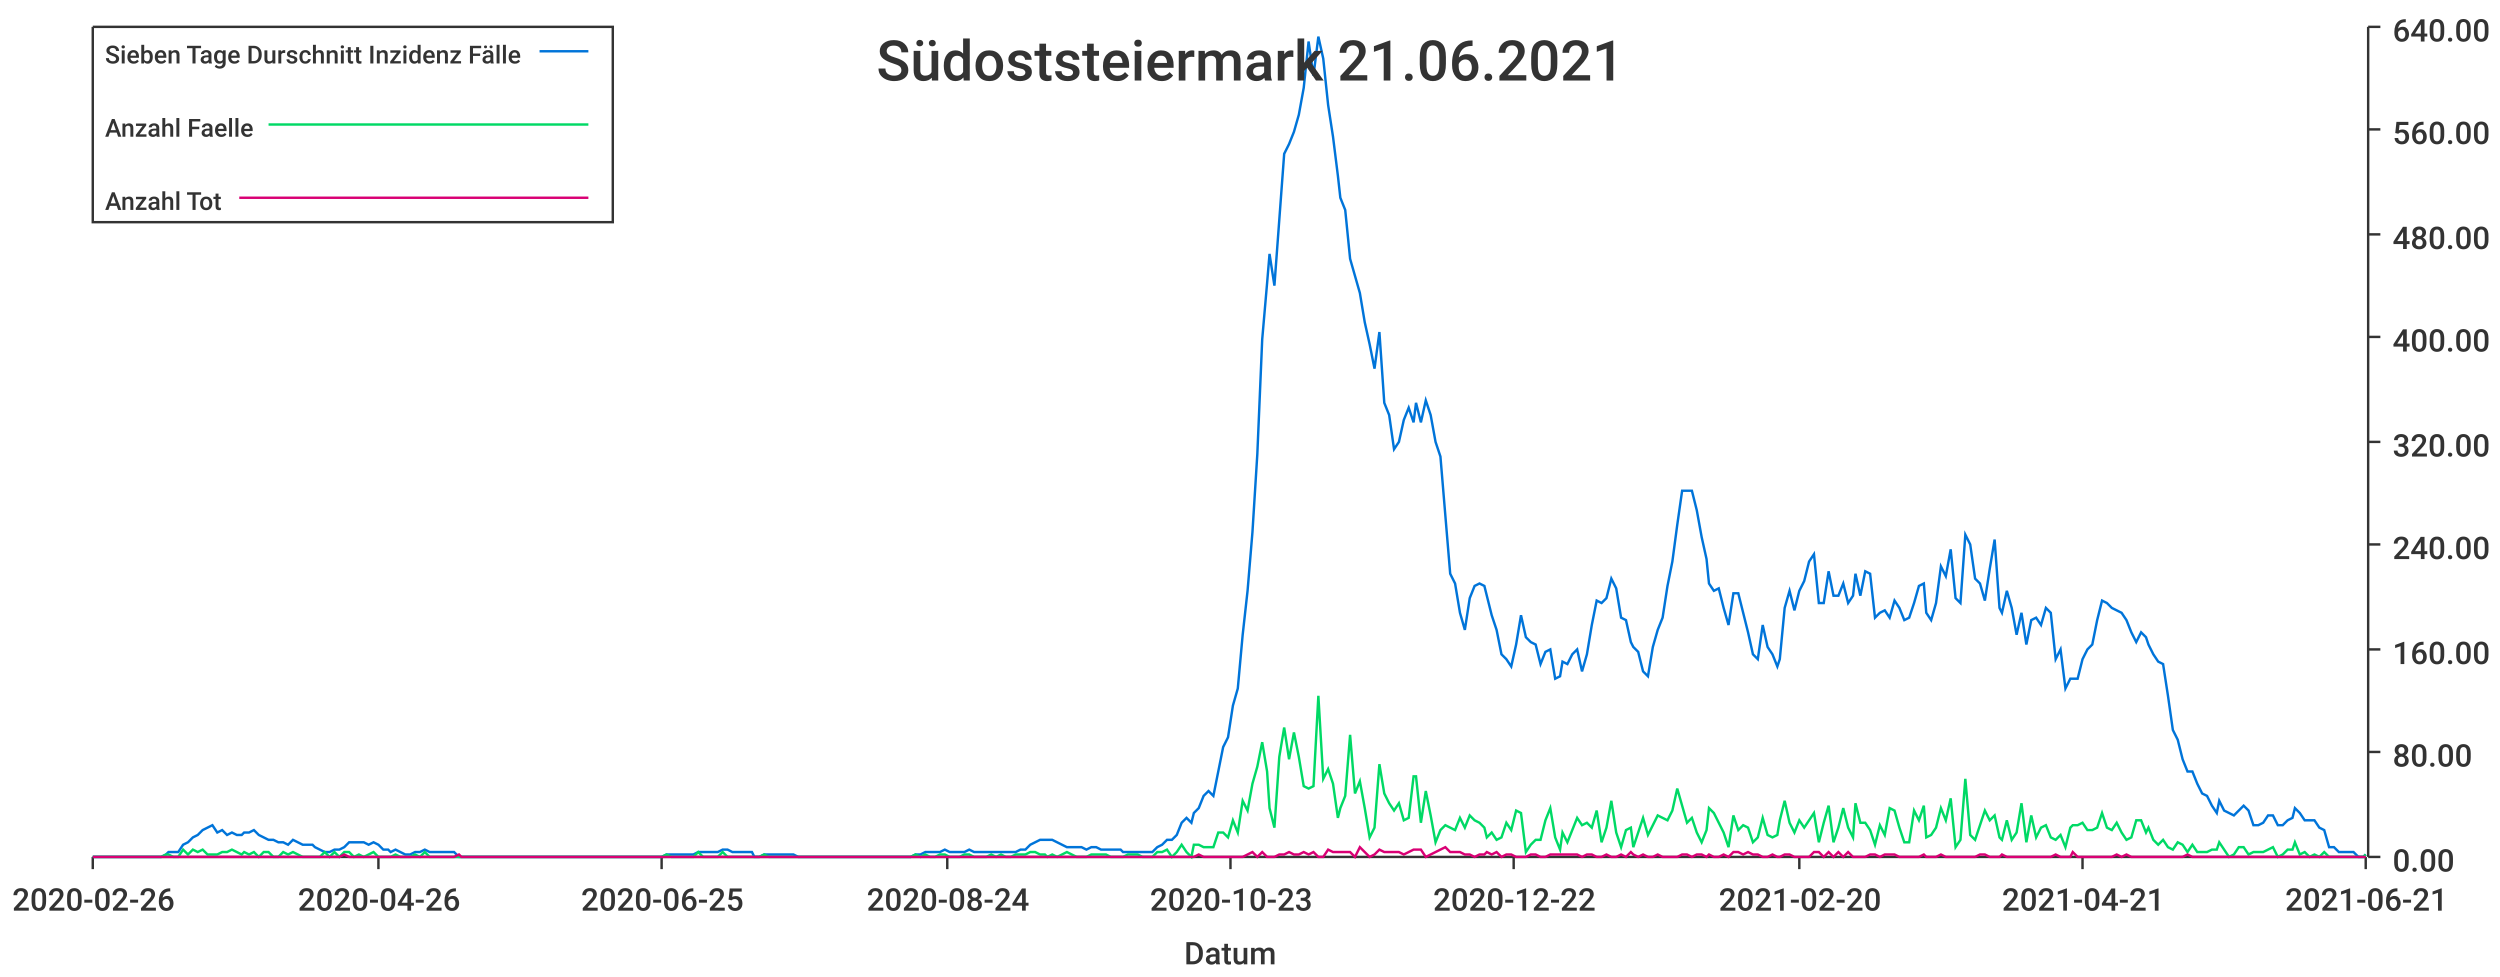
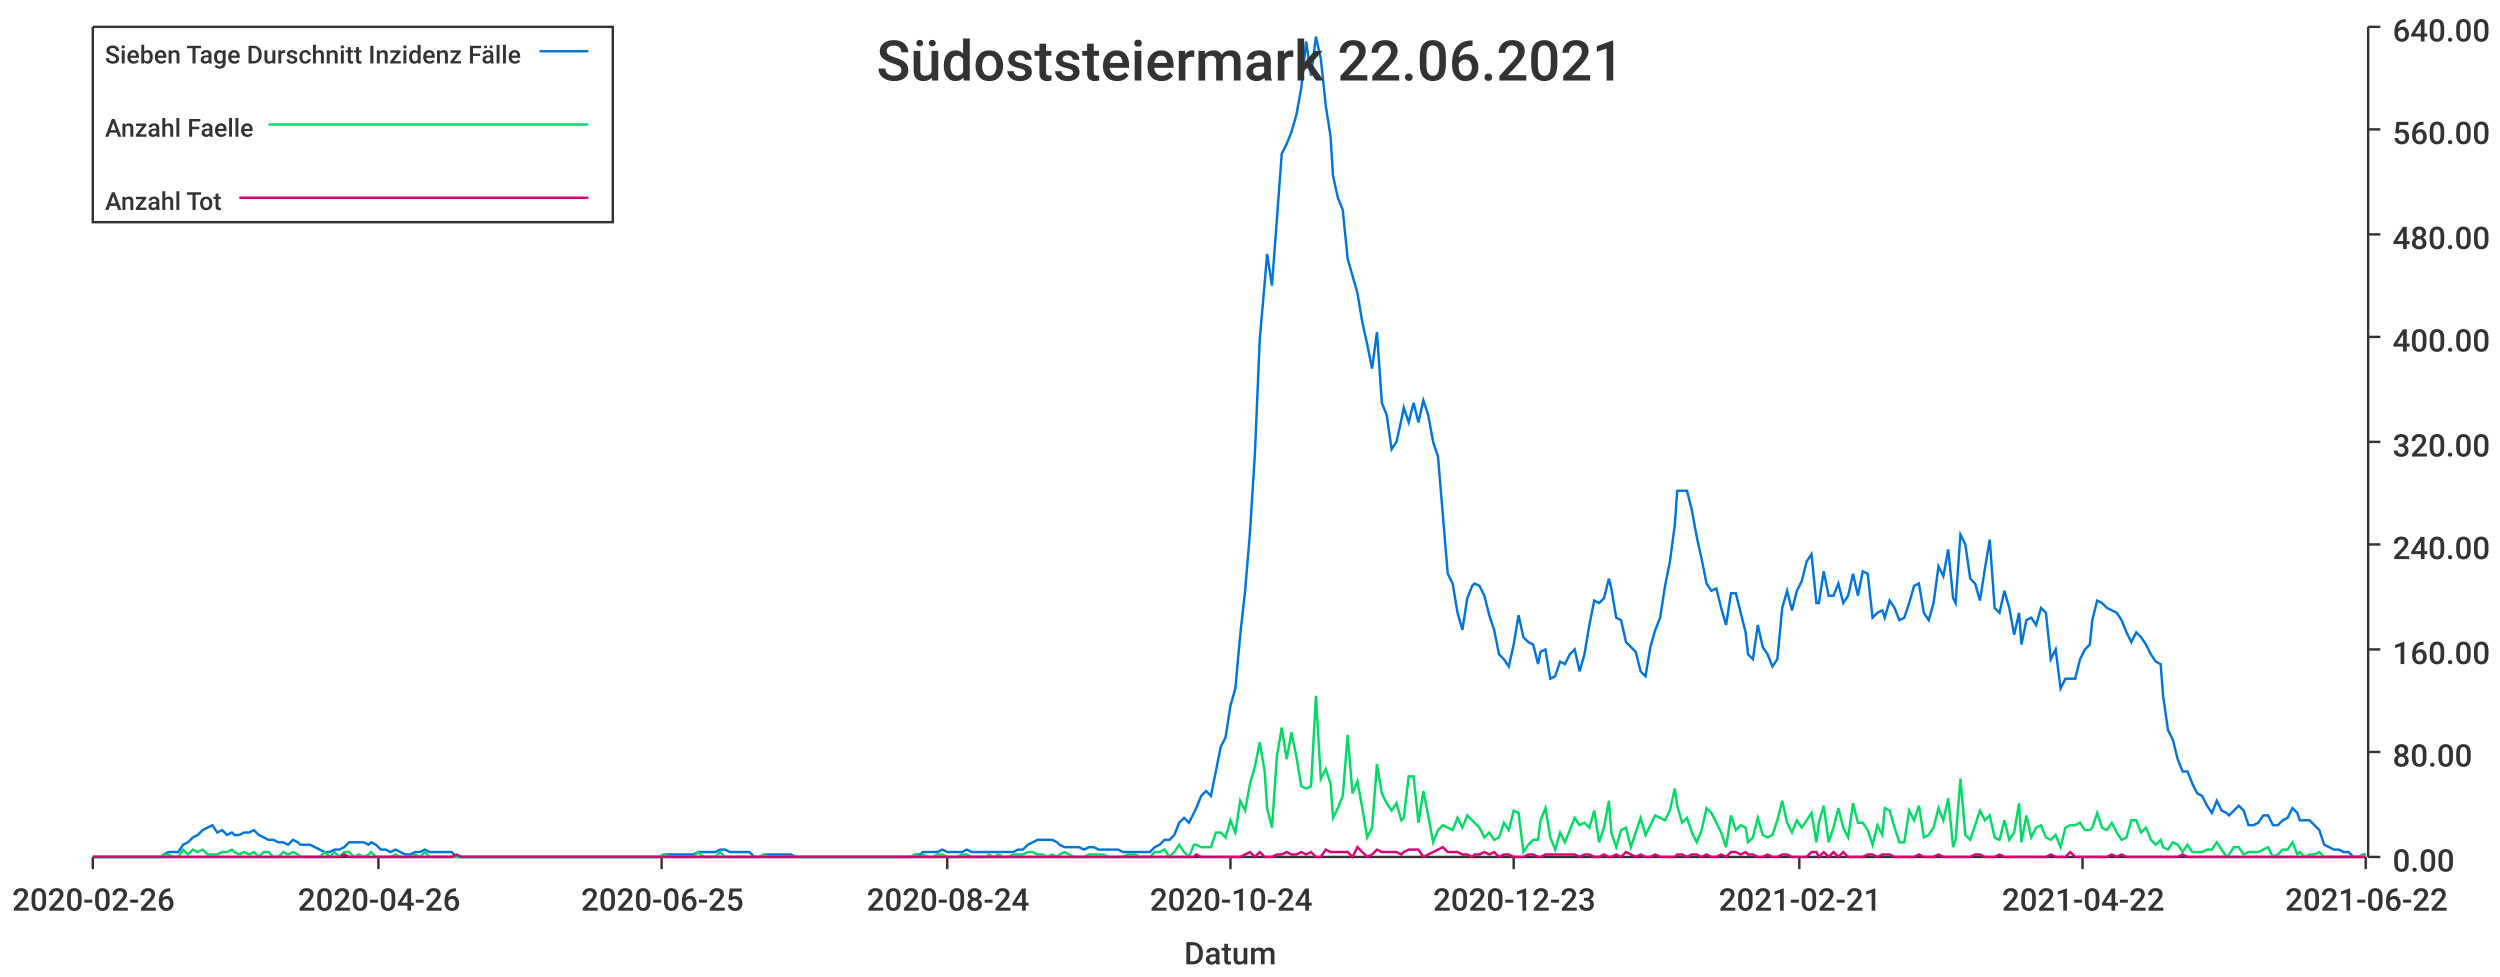
<svg xmlns="http://www.w3.org/2000/svg" width="1024" height="400">\n<path d="M 0 0 L 1024 0 L 1024 400 L 0 400 L 0 0" style="stroke-width:0;stroke:rgba(255,255,255,1.0);fill:rgba(255,255,255,1.0)" />
  <path d="M 38 11 L 969 11 L 969 351 L 38 351 L 38 11" style="stroke-width:0;stroke:rgba(255,255,255,1.0);fill:rgba(255,255,255,1.0)" />
  <path d="M 38 351 L 969 351" style="stroke-width:1;stroke:rgba(51,51,51,1.0);fill:none" />
  <path d="M 38 351 L 38 356" style="stroke-width:1;stroke:rgba(51,51,51,1.0);fill:none" />
  <text x="5" y="373" style="stroke-width:0;stroke:none;fill:rgba(51,51,51,1.0);font-size:12.8px;font-family:'Roboto Medium',sans-serif">2020-02-26</text>
  <path d="M 155 351 L 155 356" style="stroke-width:1;stroke:rgba(51,51,51,1.0);fill:none" />
  <text x="122" y="373" style="stroke-width:0;stroke:none;fill:rgba(51,51,51,1.0);font-size:12.8px;font-family:'Roboto Medium',sans-serif">2020-04-26</text>
  <path d="M 271 351 L 271 356" style="stroke-width:1;stroke:rgba(51,51,51,1.0);fill:none" />
  <text x="238" y="373" style="stroke-width:0;stroke:none;fill:rgba(51,51,51,1.0);font-size:12.8px;font-family:'Roboto Medium',sans-serif">2020-06-25</text>
  <path d="M 388 351 L 388 356" style="stroke-width:1;stroke:rgba(51,51,51,1.0);fill:none" />
  <text x="355" y="373" style="stroke-width:0;stroke:none;fill:rgba(51,51,51,1.0);font-size:12.8px;font-family:'Roboto Medium',sans-serif">2020-08-24</text>
  <path d="M 504 351 L 504 356" style="stroke-width:1;stroke:rgba(51,51,51,1.0);fill:none" />
-   <text x="471" y="373" style="stroke-width:0;stroke:none;fill:rgba(51,51,51,1.0);font-size:12.8px;font-family:'Roboto Medium',sans-serif">2020-10-23</text>
+   <text x="471" y="373" style="stroke-width:0;stroke:none;fill:rgba(51,51,51,1.0);font-size:12.8px;font-family:'Roboto Medium',sans-serif">2020-10-24</text>
  <path d="M 620 351 L 620 356" style="stroke-width:1;stroke:rgba(51,51,51,1.0);fill:none" />
-   <text x="587" y="373" style="stroke-width:0;stroke:none;fill:rgba(51,51,51,1.0);font-size:12.8px;font-family:'Roboto Medium',sans-serif">2020-12-22</text>
+   <text x="587" y="373" style="stroke-width:0;stroke:none;fill:rgba(51,51,51,1.0);font-size:12.8px;font-family:'Roboto Medium',sans-serif">2020-12-23</text>
  <path d="M 737 351 L 737 356" style="stroke-width:1;stroke:rgba(51,51,51,1.0);fill:none" />
-   <text x="704" y="373" style="stroke-width:0;stroke:none;fill:rgba(51,51,51,1.0);font-size:12.8px;font-family:'Roboto Medium',sans-serif">2021-02-20</text>
+   <text x="704" y="373" style="stroke-width:0;stroke:none;fill:rgba(51,51,51,1.0);font-size:12.8px;font-family:'Roboto Medium',sans-serif">2021-02-21</text>
  <path d="M 853 351 L 853 356" style="stroke-width:1;stroke:rgba(51,51,51,1.0);fill:none" />
-   <text x="820" y="373" style="stroke-width:0;stroke:none;fill:rgba(51,51,51,1.0);font-size:12.8px;font-family:'Roboto Medium',sans-serif">2021-04-21</text>
+   <text x="820" y="373" style="stroke-width:0;stroke:none;fill:rgba(51,51,51,1.0);font-size:12.8px;font-family:'Roboto Medium',sans-serif">2021-04-22</text>
  <path d="M 969 351 L 969 356" style="stroke-width:1;stroke:rgba(51,51,51,1.0);fill:none" />
-   <text x="936" y="373" style="stroke-width:0;stroke:none;fill:rgba(51,51,51,1.0);font-size:12.8px;font-family:'Roboto Medium',sans-serif">2021-06-21</text>
+   <text x="936" y="373" style="stroke-width:0;stroke:none;fill:rgba(51,51,51,1.0);font-size:12.8px;font-family:'Roboto Medium',sans-serif">2021-06-22</text>
  <text x="485" y="395" style="stroke-width:0;stroke:none;fill:rgba(51,51,51,1.0);font-size:12.8px;font-family:'Roboto Medium',sans-serif">Datum</text>
  <path d="M 970 351 L 970 11" style="stroke-width:1;stroke:rgba(51,51,51,1.0);fill:none" />
  <path d="M 970 351 L 975 351" style="stroke-width:1;stroke:rgba(51,51,51,1.0);fill:none" />
  <text x="980" y="357" style="stroke-width:0;stroke:none;fill:rgba(51,51,51,1.0);font-size:12.8px;font-family:'Roboto Medium',sans-serif">0.00</text>
  <path d="M 970 308 L 975 308" style="stroke-width:1;stroke:rgba(51,51,51,1.0);fill:none" />
  <text x="980" y="314" style="stroke-width:0;stroke:none;fill:rgba(51,51,51,1.0);font-size:12.8px;font-family:'Roboto Medium',sans-serif">80.00</text>
  <path d="M 970 266 L 975 266" style="stroke-width:1;stroke:rgba(51,51,51,1.0);fill:none" />
  <text x="980" y="272" style="stroke-width:0;stroke:none;fill:rgba(51,51,51,1.0);font-size:12.8px;font-family:'Roboto Medium',sans-serif">160.00</text>
  <path d="M 970 223 L 975 223" style="stroke-width:1;stroke:rgba(51,51,51,1.0);fill:none" />
  <text x="980" y="229" style="stroke-width:0;stroke:none;fill:rgba(51,51,51,1.0);font-size:12.8px;font-family:'Roboto Medium',sans-serif">240.00</text>
  <path d="M 970 181 L 975 181" style="stroke-width:1;stroke:rgba(51,51,51,1.0);fill:none" />
  <text x="980" y="187" style="stroke-width:0;stroke:none;fill:rgba(51,51,51,1.0);font-size:12.8px;font-family:'Roboto Medium',sans-serif">320.00</text>
  <path d="M 970 138 L 975 138" style="stroke-width:1;stroke:rgba(51,51,51,1.0);fill:none" />
  <text x="980" y="144" style="stroke-width:0;stroke:none;fill:rgba(51,51,51,1.0);font-size:12.8px;font-family:'Roboto Medium',sans-serif">400.00</text>
  <path d="M 970 96 L 975 96" style="stroke-width:1;stroke:rgba(51,51,51,1.0);fill:none" />
  <text x="980" y="102" style="stroke-width:0;stroke:none;fill:rgba(51,51,51,1.0);font-size:12.8px;font-family:'Roboto Medium',sans-serif">480.00</text>
  <path d="M 970 53 L 975 53" style="stroke-width:1;stroke:rgba(51,51,51,1.0);fill:none" />
  <text x="980" y="59" style="stroke-width:0;stroke:none;fill:rgba(51,51,51,1.0);font-size:12.8px;font-family:'Roboto Medium',sans-serif">560.00</text>
  <path d="M 970 11 L 975 11" style="stroke-width:1;stroke:rgba(51,51,51,1.0);fill:none" />
  <text x="980" y="17" style="stroke-width:0;stroke:none;fill:rgba(51,51,51,1.0);font-size:12.8px;font-family:'Roboto Medium',sans-serif">640.00</text>
-   <path d="M 38 351 L 40 351 L 42 351 L 44 351 L 46 351 L 48 351 L 50 351 L 52 351 L 54 351 L 56 351 L 58 351 L 60 351 L 62 351 L 64 351 L 66 351 L 68 350 L 69 349 L 71 349 L 73 349 L 75 346 L 77 345 L 79 343 L 81 342 L 83 340 L 85 339 L 87 338 L 89 341 L 91 340 L 93 342 L 95 341 L 97 342 L 99 342 L 100 341 L 102 341 L 104 340 L 106 342 L 108 343 L 110 344 L 112 344 L 114 345 L 116 345 L 118 346 L 120 344 L 122 345 L 124 346 L 126 346 L 128 346 L 129 347 L 131 348 L 133 349 L 135 349 L 137 348 L 139 348 L 141 347 L 143 345 L 145 345 L 147 345 L 149 345 L 151 346 L 153 345 L 155 346 L 157 348 L 159 348 L 160 349 L 162 348 L 164 349 L 166 350 L 168 350 L 170 349 L 172 349 L 174 348 L 176 349 L 178 349 L 180 349 L 182 349 L 184 349 L 186 349 L 188 351 L 189 351 L 191 351 L 193 351 L 195 351 L 197 351 L 199 351 L 201 351 L 203 351 L 205 351 L 207 351 L 209 351 L 211 351 L 213 351 L 215 351 L 217 351 L 219 351 L 220 351 L 222 351 L 224 351 L 226 351 L 228 351 L 230 351 L 232 351 L 234 351 L 236 351 L 238 351 L 240 351 L 242 351 L 244 351 L 246 351 L 248 351 L 249 351 L 251 351 L 253 351 L 255 351 L 257 351 L 259 351 L 261 351 L 263 351 L 265 351 L 267 351 L 269 351 L 271 351 L 273 350 L 275 350 L 277 350 L 279 350 L 280 350 L 282 350 L 284 350 L 286 349 L 288 349 L 290 349 L 292 349 L 294 349 L 296 348 L 298 348 L 300 349 L 302 349 L 304 349 L 306 349 L 308 349 L 309 351 L 311 351 L 313 350 L 315 350 L 317 350 L 319 350 L 321 350 L 323 350 L 325 350 L 327 351 L 329 351 L 331 351 L 333 351 L 335 351 L 337 351 L 339 351 L 340 351 L 342 351 L 344 351 L 346 351 L 348 351 L 350 351 L 352 351 L 354 351 L 356 351 L 358 351 L 360 351 L 362 351 L 364 351 L 366 351 L 368 351 L 369 351 L 371 351 L 373 351 L 375 350 L 377 350 L 379 349 L 381 349 L 383 349 L 385 349 L 387 348 L 389 349 L 391 349 L 393 349 L 395 349 L 397 348 L 399 349 L 400 349 L 402 349 L 404 349 L 406 349 L 408 349 L 410 349 L 412 349 L 414 349 L 416 349 L 418 348 L 420 348 L 422 346 L 424 345 L 426 344 L 428 344 L 429 344 L 431 344 L 433 345 L 435 346 L 437 347 L 439 347 L 441 347 L 443 347 L 445 348 L 447 347 L 449 347 L 451 348 L 453 348 L 455 348 L 457 348 L 459 348 L 460 349 L 462 349 L 464 349 L 466 349 L 468 349 L 470 349 L 472 349 L 474 347 L 476 346 L 478 344 L 480 344 L 482 342 L 484 337 L 486 335 L 488 337 L 489 333 L 491 331 L 493 326 L 495 324 L 497 326 L 499 316 L 501 306 L 503 302 L 505 289 L 507 282 L 509 260 L 511 242 L 513 218 L 515 186 L 517 139 L 519 116 L 520 104 L 522 117 L 524 90 L 526 63 L 528 59 L 530 54 L 532 47 L 534 36 L 536 17 L 538 31 L 540 15 L 542 24 L 544 43 L 546 56 L 548 72 L 549 81 L 551 86 L 553 106 L 555 113 L 557 120 L 559 132 L 561 141 L 563 151 L 565 136 L 567 165 L 569 170 L 571 184 L 573 181 L 575 172 L 577 167 L 579 173 L 580 165 L 582 173 L 584 164 L 586 170 L 588 181 L 590 187 L 592 211 L 594 235 L 596 239 L 598 251 L 600 258 L 602 245 L 604 240 L 606 239 L 608 240 L 609 244 L 611 252 L 613 258 L 615 268 L 617 270 L 619 273 L 621 264 L 623 252 L 625 261 L 627 263 L 629 264 L 631 272 L 633 267 L 635 266 L 637 278 L 639 277 L 640 271 L 642 272 L 644 268 L 646 266 L 648 275 L 650 268 L 652 256 L 654 246 L 656 247 L 658 245 L 660 237 L 662 241 L 664 253 L 666 254 L 668 263 L 669 265 L 671 267 L 673 275 L 675 277 L 677 265 L 679 258 L 681 253 L 683 240 L 685 230 L 687 215 L 689 201 L 691 201 L 693 201 L 695 209 L 697 220 L 699 229 L 700 239 L 702 242 L 704 241 L 706 249 L 708 256 L 710 243 L 712 243 L 714 251 L 716 259 L 718 268 L 720 270 L 722 256 L 724 265 L 726 268 L 728 273 L 729 270 L 731 249 L 733 242 L 735 250 L 737 242 L 739 238 L 741 230 L 743 227 L 745 247 L 747 247 L 749 234 L 751 244 L 753 244 L 755 239 L 757 247 L 759 244 L 760 235 L 762 244 L 764 234 L 766 235 L 768 253 L 770 251 L 772 250 L 774 253 L 776 246 L 778 249 L 780 254 L 782 253 L 784 247 L 786 240 L 788 239 L 789 251 L 791 254 L 793 247 L 795 232 L 797 236 L 799 225 L 801 245 L 803 247 L 805 219 L 807 223 L 809 237 L 811 239 L 813 246 L 815 233 L 817 221 L 819 249 L 820 251 L 822 242 L 824 249 L 826 260 L 828 251 L 830 264 L 832 254 L 834 253 L 836 256 L 838 249 L 840 251 L 842 270 L 844 266 L 846 282 L 848 278 L 849 278 L 851 278 L 853 270 L 855 266 L 857 264 L 859 254 L 861 246 L 863 247 L 865 249 L 867 250 L 869 251 L 871 254 L 873 259 L 875 263 L 877 259 L 879 261 L 880 264 L 882 268 L 884 271 L 886 272 L 888 285 L 890 299 L 892 303 L 894 311 L 896 316 L 898 316 L 900 321 L 902 325 L 904 326 L 906 330 L 908 333 L 909 328 L 911 332 L 913 333 L 915 334 L 917 332 L 919 330 L 921 332 L 923 338 L 925 338 L 927 337 L 929 334 L 931 334 L 933 338 L 935 338 L 937 336 L 939 335 L 940 331 L 942 333 L 944 336 L 946 336 L 948 336 L 950 339 L 952 340 L 954 347 L 956 347 L 958 349 L 960 349 L 962 349 L 964 349 L 966 351 L 968 351 L 969 350" style="stroke-width:1;stroke:rgba(0,116,217,1.0);fill:none" />
-   <path d="M 38 351 L 40 351 L 42 351 L 44 351 L 46 351 L 48 351 L 50 351 L 52 351 L 54 351 L 56 351 L 58 351 L 60 351 L 62 351 L 64 351 L 66 351 L 68 350 L 69 350 L 71 351 L 73 351 L 75 348 L 77 350 L 79 348 L 81 349 L 83 348 L 85 350 L 87 350 L 89 350 L 91 349 L 93 349 L 95 348 L 97 349 L 99 350 L 100 349 L 102 350 L 104 349 L 106 351 L 108 349 L 110 349 L 112 351 L 114 351 L 116 349 L 118 350 L 120 349 L 122 350 L 124 351 L 126 351 L 128 351 L 129 351 L 131 351 L 133 349 L 135 351 L 137 349 L 139 351 L 141 349 L 143 349 L 145 351 L 147 350 L 149 351 L 151 350 L 153 349 L 155 351 L 157 351 L 159 351 L 160 351 L 162 350 L 164 351 L 166 351 L 168 351 L 170 350 L 172 351 L 174 349 L 176 351 L 178 351 L 180 351 L 182 351 L 184 351 L 186 351 L 188 351 L 189 351 L 191 351 L 193 351 L 195 351 L 197 351 L 199 351 L 201 351 L 203 351 L 205 351 L 207 351 L 209 351 L 211 351 L 213 351 L 215 351 L 217 351 L 219 351 L 220 351 L 222 351 L 224 351 L 226 351 L 228 351 L 230 351 L 232 351 L 234 351 L 236 351 L 238 351 L 240 351 L 242 351 L 244 351 L 246 351 L 248 351 L 249 351 L 251 351 L 253 351 L 255 351 L 257 351 L 259 351 L 261 351 L 263 351 L 265 351 L 267 351 L 269 351 L 271 351 L 273 350 L 275 351 L 277 351 L 279 351 L 280 351 L 282 351 L 284 351 L 286 349 L 288 351 L 290 351 L 292 351 L 294 351 L 296 349 L 298 351 L 300 351 L 302 351 L 304 351 L 306 351 L 308 351 L 309 351 L 311 351 L 313 350 L 315 351 L 317 351 L 319 351 L 321 351 L 323 351 L 325 351 L 327 351 L 329 351 L 331 351 L 333 351 L 335 351 L 337 351 L 339 351 L 340 351 L 342 351 L 344 351 L 346 351 L 348 351 L 350 351 L 352 351 L 354 351 L 356 351 L 358 351 L 360 351 L 362 351 L 364 351 L 366 351 L 368 351 L 369 351 L 371 351 L 373 351 L 375 350 L 377 351 L 379 350 L 381 351 L 383 351 L 385 350 L 387 350 L 389 351 L 391 351 L 393 351 L 395 350 L 397 350 L 399 351 L 400 351 L 402 351 L 404 351 L 406 350 L 408 351 L 410 350 L 412 351 L 414 351 L 416 350 L 418 350 L 420 350 L 422 349 L 424 349 L 426 350 L 428 350 L 429 351 L 431 350 L 433 351 L 435 350 L 437 349 L 439 350 L 441 351 L 443 351 L 445 351 L 447 350 L 449 350 L 451 350 L 453 350 L 455 351 L 457 351 L 459 351 L 460 351 L 462 350 L 464 350 L 466 350 L 468 351 L 470 351 L 472 351 L 474 349 L 476 349 L 478 348 L 480 351 L 482 349 L 484 346 L 486 349 L 488 351 L 489 346 L 491 346 L 493 347 L 495 347 L 497 347 L 499 341 L 501 341 L 503 343 L 505 336 L 507 341 L 509 328 L 511 332 L 513 321 L 515 314 L 517 304 L 519 316 L 520 331 L 522 339 L 524 310 L 526 298 L 528 311 L 530 300 L 532 310 L 534 322 L 536 323 L 538 322 L 540 285 L 542 319 L 544 315 L 546 321 L 548 335 L 549 331 L 551 326 L 553 301 L 555 325 L 557 320 L 559 331 L 561 343 L 563 339 L 565 313 L 567 325 L 569 329 L 571 332 L 573 329 L 575 336 L 577 335 L 579 318 L 580 318 L 582 337 L 584 324 L 586 334 L 588 345 L 590 340 L 592 338 L 594 339 L 596 340 L 598 335 L 600 339 L 602 334 L 604 336 L 606 337 L 608 339 L 609 343 L 611 341 L 613 344 L 615 343 L 617 337 L 619 340 L 621 332 L 623 333 L 625 349 L 627 346 L 629 344 L 631 344 L 633 336 L 635 331 L 637 343 L 639 348 L 640 341 L 642 345 L 644 340 L 646 335 L 648 338 L 650 337 L 652 339 L 654 332 L 656 345 L 658 339 L 660 328 L 662 341 L 664 347 L 666 340 L 668 339 L 669 347 L 671 341 L 673 335 L 675 342 L 677 338 L 679 334 L 681 335 L 683 336 L 685 332 L 687 323 L 689 330 L 691 337 L 693 335 L 695 341 L 697 345 L 699 340 L 700 331 L 702 333 L 704 337 L 706 341 L 708 347 L 710 334 L 712 340 L 714 338 L 716 339 L 718 345 L 720 343 L 722 335 L 724 342 L 726 343 L 728 342 L 729 336 L 731 328 L 733 337 L 735 341 L 737 336 L 739 339 L 741 336 L 743 333 L 745 345 L 747 337 L 749 330 L 751 345 L 753 339 L 755 331 L 757 339 L 759 343 L 760 329 L 762 337 L 764 337 L 766 340 L 768 346 L 770 338 L 772 342 L 774 331 L 776 332 L 778 339 L 780 345 L 782 345 L 784 332 L 786 336 L 788 330 L 789 343 L 791 342 L 793 339 L 795 331 L 797 336 L 799 327 L 801 347 L 803 344 L 805 319 L 807 342 L 809 344 L 811 338 L 813 332 L 815 336 L 817 334 L 819 343 L 820 344 L 822 336 L 824 344 L 826 341 L 828 329 L 830 345 L 832 334 L 834 343 L 836 339 L 838 338 L 840 343 L 842 344 L 844 342 L 846 347 L 848 339 L 849 338 L 851 338 L 853 337 L 855 340 L 857 340 L 859 339 L 861 333 L 863 339 L 865 340 L 867 337 L 869 341 L 871 344 L 873 343 L 875 336 L 877 336 L 879 341 L 880 339 L 882 344 L 884 346 L 886 344 L 888 347 L 890 348 L 892 345 L 894 346 L 896 349 L 898 346 L 900 349 L 902 349 L 904 349 L 906 348 L 908 348 L 909 345 L 911 348 L 913 351 L 915 350 L 917 347 L 919 347 L 921 350 L 923 349 L 925 349 L 927 349 L 929 348 L 931 347 L 933 351 L 935 350 L 937 348 L 939 348 L 940 345 L 942 350 L 944 349 L 946 351 L 948 350 L 950 351 L 952 349 L 954 351 L 956 351 L 958 351 L 960 351 L 962 351 L 964 351 L 966 351 L 968 351 L 969 350" style="stroke-width:1;stroke:rgba(0,217,101,1.0);fill:none" />
-   <path d="M 38 351 L 40 351 L 42 351 L 44 351 L 46 351 L 48 351 L 50 351 L 52 351 L 54 351 L 56 351 L 58 351 L 60 351 L 62 351 L 64 351 L 66 351 L 68 351 L 69 351 L 71 351 L 73 351 L 75 351 L 77 351 L 79 351 L 81 351 L 83 351 L 85 351 L 87 351 L 89 351 L 91 351 L 93 351 L 95 351 L 97 351 L 99 351 L 100 351 L 102 351 L 104 351 L 106 351 L 108 351 L 110 351 L 112 351 L 114 351 L 116 351 L 118 351 L 120 351 L 122 351 L 124 351 L 126 351 L 128 351 L 129 351 L 131 351 L 133 351 L 135 351 L 137 351 L 139 351 L 141 350 L 143 351 L 145 351 L 147 351 L 149 351 L 151 351 L 153 351 L 155 351 L 157 351 L 159 351 L 160 351 L 162 351 L 164 351 L 166 351 L 168 351 L 170 351 L 172 351 L 174 351 L 176 351 L 178 351 L 180 351 L 182 351 L 184 351 L 186 351 L 188 350 L 189 351 L 191 351 L 193 351 L 195 351 L 197 351 L 199 351 L 201 351 L 203 351 L 205 351 L 207 351 L 209 351 L 211 351 L 213 351 L 215 351 L 217 351 L 219 351 L 220 351 L 222 351 L 224 351 L 226 351 L 228 351 L 230 351 L 232 351 L 234 351 L 236 351 L 238 351 L 240 351 L 242 351 L 244 351 L 246 351 L 248 351 L 249 351 L 251 351 L 253 351 L 255 351 L 257 351 L 259 351 L 261 351 L 263 351 L 265 351 L 267 351 L 269 351 L 271 351 L 273 351 L 275 351 L 277 351 L 279 351 L 280 351 L 282 351 L 284 351 L 286 351 L 288 351 L 290 351 L 292 351 L 294 351 L 296 351 L 298 351 L 300 351 L 302 351 L 304 351 L 306 351 L 308 351 L 309 351 L 311 351 L 313 351 L 315 351 L 317 351 L 319 351 L 321 351 L 323 351 L 325 351 L 327 351 L 329 351 L 331 351 L 333 351 L 335 351 L 337 351 L 339 351 L 340 351 L 342 351 L 344 351 L 346 351 L 348 351 L 350 351 L 352 351 L 354 351 L 356 351 L 358 351 L 360 351 L 362 351 L 364 351 L 366 351 L 368 351 L 369 351 L 371 351 L 373 351 L 375 351 L 377 351 L 379 351 L 381 351 L 383 351 L 385 351 L 387 351 L 389 351 L 391 351 L 393 351 L 395 351 L 397 351 L 399 351 L 400 351 L 402 351 L 404 351 L 406 351 L 408 351 L 410 351 L 412 351 L 414 351 L 416 351 L 418 351 L 420 351 L 422 351 L 424 351 L 426 351 L 428 351 L 429 351 L 431 351 L 433 351 L 435 351 L 437 351 L 439 351 L 441 351 L 443 351 L 445 351 L 447 351 L 449 351 L 451 351 L 453 351 L 455 351 L 457 351 L 459 351 L 460 351 L 462 351 L 464 351 L 466 351 L 468 351 L 470 351 L 472 351 L 474 351 L 476 351 L 478 351 L 480 351 L 482 351 L 484 351 L 486 351 L 488 351 L 489 351 L 491 350 L 493 351 L 495 351 L 497 351 L 499 351 L 501 351 L 503 351 L 505 351 L 507 351 L 509 351 L 511 350 L 513 349 L 515 351 L 517 349 L 519 351 L 520 351 L 522 351 L 524 350 L 526 350 L 528 349 L 530 350 L 532 350 L 534 349 L 536 350 L 538 349 L 540 351 L 542 351 L 544 348 L 546 349 L 548 349 L 549 349 L 551 349 L 553 349 L 555 351 L 557 347 L 559 349 L 561 351 L 563 350 L 565 348 L 567 349 L 569 349 L 571 349 L 573 349 L 575 350 L 577 349 L 579 348 L 580 348 L 582 348 L 584 351 L 586 350 L 588 349 L 590 348 L 592 347 L 594 349 L 596 349 L 598 349 L 600 350 L 602 350 L 604 351 L 606 350 L 608 350 L 609 349 L 611 350 L 613 349 L 615 351 L 617 350 L 619 350 L 621 351 L 623 351 L 625 351 L 627 350 L 629 350 L 631 351 L 633 351 L 635 350 L 637 350 L 639 350 L 640 350 L 642 350 L 644 350 L 646 350 L 648 351 L 650 350 L 652 350 L 654 351 L 656 351 L 658 350 L 660 351 L 662 351 L 664 350 L 666 351 L 668 349 L 669 350 L 671 351 L 673 350 L 675 351 L 677 351 L 679 350 L 681 351 L 683 351 L 685 351 L 687 351 L 689 350 L 691 350 L 693 351 L 695 350 L 697 350 L 699 351 L 700 350 L 702 351 L 704 351 L 706 350 L 708 351 L 710 349 L 712 349 L 714 350 L 716 349 L 718 350 L 720 350 L 722 351 L 724 351 L 726 350 L 728 351 L 729 351 L 731 350 L 733 350 L 735 351 L 737 351 L 739 351 L 741 351 L 743 349 L 745 349 L 747 351 L 749 349 L 751 351 L 753 349 L 755 351 L 757 349 L 759 351 L 760 351 L 762 351 L 764 351 L 766 350 L 768 350 L 770 351 L 772 350 L 774 350 L 776 350 L 778 351 L 780 351 L 782 351 L 784 351 L 786 351 L 788 350 L 789 351 L 791 351 L 793 351 L 795 350 L 797 351 L 799 351 L 801 351 L 803 351 L 805 351 L 807 351 L 809 351 L 811 350 L 813 350 L 815 351 L 817 351 L 819 351 L 820 350 L 822 351 L 824 351 L 826 351 L 828 351 L 830 351 L 832 351 L 834 351 L 836 351 L 838 351 L 840 351 L 842 350 L 844 351 L 846 351 L 848 351 L 849 349 L 851 351 L 853 351 L 855 351 L 857 351 L 859 351 L 861 351 L 863 351 L 865 351 L 867 350 L 869 351 L 871 350 L 873 351 L 875 351 L 877 351 L 879 351 L 880 351 L 882 351 L 884 351 L 886 351 L 888 351 L 890 351 L 892 351 L 894 351 L 896 350 L 898 351 L 900 351 L 902 351 L 904 351 L 906 351 L 908 351 L 909 351 L 911 351 L 913 351 L 915 351 L 917 351 L 919 351 L 921 351 L 923 351 L 925 351 L 927 351 L 929 351 L 931 351 L 933 351 L 935 351 L 937 351 L 939 351 L 940 351 L 942 351 L 944 351 L 946 351 L 948 351 L 950 351 L 952 351 L 954 351 L 956 351 L 958 351 L 960 351 L 962 351 L 964 351 L 966 351 L 968 351 L 969 351" style="stroke-width:1;stroke:rgba(217,0,116,1.0);fill:none" />
-   <text x="359" y="33" style="stroke-width:0;stroke:none;fill:rgba(51,51,51,1.0);font-size:23.0px;font-family:'Roboto Medium',sans-serif">Südoststeiermark 21.06.2021</text>
+   <path d="M 38 351 L 40 351 L 42 351 L 44 351 L 46 351 L 48 351 L 50 351 L 52 351 L 54 351 L 56 351 L 58 351 L 60 351 L 62 351 L 64 351 L 66 351 L 67 350 L 69 349 L 71 349 L 73 349 L 75 346 L 77 345 L 79 343 L 81 342 L 83 340 L 85 339 L 87 338 L 89 341 L 91 340 L 93 342 L 95 341 L 96 342 L 98 342 L 100 341 L 102 341 L 104 340 L 106 342 L 108 343 L 110 344 L 112 344 L 114 345 L 116 345 L 118 346 L 120 344 L 122 345 L 123 346 L 125 346 L 127 346 L 129 347 L 131 348 L 133 349 L 135 349 L 137 348 L 139 348 L 141 347 L 143 345 L 145 345 L 147 345 L 149 345 L 151 346 L 152 345 L 154 346 L 156 348 L 158 348 L 160 349 L 162 348 L 164 349 L 166 350 L 168 350 L 170 349 L 172 349 L 174 348 L 176 349 L 178 349 L 180 349 L 181 349 L 183 349 L 185 349 L 187 351 L 189 351 L 191 351 L 193 351 L 195 351 L 197 351 L 199 351 L 201 351 L 203 351 L 205 351 L 207 351 L 208 351 L 210 351 L 212 351 L 214 351 L 216 351 L 218 351 L 220 351 L 222 351 L 224 351 L 226 351 L 228 351 L 230 351 L 232 351 L 234 351 L 236 351 L 237 351 L 239 351 L 241 351 L 243 351 L 245 351 L 247 351 L 249 351 L 251 351 L 253 351 L 255 351 L 257 351 L 259 351 L 261 351 L 263 351 L 264 351 L 266 351 L 268 351 L 270 351 L 272 350 L 274 350 L 276 350 L 278 350 L 280 350 L 282 350 L 284 350 L 286 349 L 288 349 L 290 349 L 292 349 L 293 349 L 295 348 L 297 348 L 299 349 L 301 349 L 303 349 L 305 349 L 307 349 L 309 351 L 311 351 L 313 350 L 315 350 L 317 350 L 319 350 L 321 350 L 322 350 L 324 350 L 326 351 L 328 351 L 330 351 L 332 351 L 334 351 L 336 351 L 338 351 L 340 351 L 342 351 L 344 351 L 346 351 L 348 351 L 349 351 L 351 351 L 353 351 L 355 351 L 357 351 L 359 351 L 361 351 L 363 351 L 365 351 L 367 351 L 369 351 L 371 351 L 373 351 L 375 350 L 377 350 L 378 349 L 380 349 L 382 349 L 384 349 L 386 348 L 388 349 L 390 349 L 392 349 L 394 349 L 396 348 L 398 349 L 400 349 L 402 349 L 404 349 L 405 349 L 407 349 L 409 349 L 411 349 L 413 349 L 415 349 L 417 348 L 419 348 L 421 346 L 423 345 L 425 344 L 427 344 L 429 344 L 431 344 L 433 345 L 434 346 L 436 347 L 438 347 L 440 347 L 442 347 L 444 348 L 446 347 L 448 347 L 450 348 L 452 348 L 454 348 L 456 348 L 458 348 L 460 349 L 462 349 L 463 349 L 465 349 L 467 349 L 469 349 L 471 349 L 473 347 L 475 346 L 477 344 L 479 344 L 481 342 L 483 337 L 485 335 L 487 337 L 489 333 L 490 331 L 492 326 L 494 324 L 496 326 L 498 316 L 500 306 L 502 302 L 504 289 L 506 282 L 508 260 L 510 242 L 512 218 L 514 186 L 516 139 L 518 116 L 519 104 L 521 117 L 523 90 L 525 63 L 527 59 L 529 54 L 531 47 L 533 36 L 535 17 L 537 31 L 539 15 L 541 24 L 543 43 L 545 56 L 546 72 L 548 81 L 550 86 L 552 106 L 554 113 L 556 120 L 558 132 L 560 141 L 562 151 L 564 136 L 566 165 L 568 170 L 570 184 L 572 181 L 574 172 L 575 167 L 577 173 L 579 165 L 581 173 L 583 164 L 585 170 L 587 181 L 589 187 L 591 211 L 593 235 L 595 239 L 597 251 L 599 258 L 601 245 L 603 240 L 604 239 L 606 240 L 608 244 L 610 252 L 612 258 L 614 268 L 616 270 L 618 273 L 620 264 L 622 252 L 624 261 L 626 263 L 628 264 L 630 272 L 631 267 L 633 266 L 635 278 L 637 277 L 639 271 L 641 272 L 643 268 L 645 266 L 647 275 L 649 268 L 651 256 L 653 246 L 655 247 L 657 245 L 659 237 L 660 241 L 662 253 L 664 254 L 666 263 L 668 265 L 670 267 L 672 275 L 674 277 L 676 265 L 678 258 L 680 253 L 682 240 L 684 230 L 686 215 L 687 201 L 689 201 L 691 201 L 693 209 L 695 220 L 697 229 L 699 239 L 701 242 L 703 241 L 705 249 L 707 256 L 709 243 L 711 243 L 713 251 L 715 259 L 716 268 L 718 270 L 720 256 L 722 265 L 724 268 L 726 273 L 728 270 L 730 249 L 732 242 L 734 250 L 736 242 L 738 238 L 740 230 L 742 227 L 744 247 L 745 247 L 747 234 L 749 244 L 751 244 L 753 239 L 755 247 L 757 244 L 759 235 L 761 244 L 763 234 L 765 235 L 767 253 L 769 251 L 771 250 L 772 253 L 774 246 L 776 249 L 778 254 L 780 253 L 782 247 L 784 240 L 786 239 L 788 251 L 790 254 L 792 247 L 794 232 L 796 236 L 798 225 L 800 245 L 801 247 L 803 219 L 805 223 L 807 237 L 809 239 L 811 246 L 813 233 L 815 221 L 817 249 L 819 251 L 821 242 L 823 249 L 825 260 L 827 251 L 828 264 L 830 254 L 832 253 L 834 256 L 836 249 L 838 251 L 840 270 L 842 266 L 844 282 L 846 278 L 848 278 L 850 278 L 852 270 L 854 266 L 856 264 L 857 254 L 859 246 L 861 247 L 863 249 L 865 250 L 867 251 L 869 254 L 871 259 L 873 263 L 875 259 L 877 261 L 879 264 L 881 268 L 883 271 L 885 272 L 886 285 L 888 299 L 890 303 L 892 311 L 894 316 L 896 316 L 898 321 L 900 325 L 902 326 L 904 330 L 906 333 L 908 328 L 910 332 L 912 333 L 913 334 L 915 332 L 917 330 L 919 332 L 921 338 L 923 338 L 925 337 L 927 334 L 929 334 L 931 338 L 933 338 L 935 336 L 937 335 L 939 331 L 941 333 L 942 336 L 944 336 L 946 336 L 948 338 L 950 340 L 952 346 L 954 347 L 956 348 L 958 348 L 960 349 L 962 349 L 964 351 L 966 351 L 968 350 L 969 350" style="stroke-width:1;stroke:rgba(0,116,217,1.0);fill:none" />
+   <path d="M 38 351 L 40 351 L 42 351 L 44 351 L 46 351 L 48 351 L 50 351 L 52 351 L 54 351 L 56 351 L 58 351 L 60 351 L 62 351 L 64 351 L 66 351 L 67 350 L 69 350 L 71 351 L 73 351 L 75 348 L 77 350 L 79 348 L 81 349 L 83 348 L 85 350 L 87 350 L 89 350 L 91 349 L 93 349 L 95 348 L 96 349 L 98 350 L 100 349 L 102 350 L 104 349 L 106 351 L 108 349 L 110 349 L 112 351 L 114 351 L 116 349 L 118 350 L 120 349 L 122 350 L 123 351 L 125 351 L 127 351 L 129 351 L 131 351 L 133 349 L 135 351 L 137 349 L 139 351 L 141 349 L 143 349 L 145 351 L 147 350 L 149 351 L 151 350 L 152 349 L 154 351 L 156 351 L 158 351 L 160 351 L 162 350 L 164 351 L 166 351 L 168 351 L 170 350 L 172 351 L 174 349 L 176 351 L 178 351 L 180 351 L 181 351 L 183 351 L 185 351 L 187 351 L 189 351 L 191 351 L 193 351 L 195 351 L 197 351 L 199 351 L 201 351 L 203 351 L 205 351 L 207 351 L 208 351 L 210 351 L 212 351 L 214 351 L 216 351 L 218 351 L 220 351 L 222 351 L 224 351 L 226 351 L 228 351 L 230 351 L 232 351 L 234 351 L 236 351 L 237 351 L 239 351 L 241 351 L 243 351 L 245 351 L 247 351 L 249 351 L 251 351 L 253 351 L 255 351 L 257 351 L 259 351 L 261 351 L 263 351 L 264 351 L 266 351 L 268 351 L 270 351 L 272 350 L 274 351 L 276 351 L 278 351 L 280 351 L 282 351 L 284 351 L 286 349 L 288 351 L 290 351 L 292 351 L 293 351 L 295 349 L 297 351 L 299 351 L 301 351 L 303 351 L 305 351 L 307 351 L 309 351 L 311 351 L 313 350 L 315 351 L 317 351 L 319 351 L 321 351 L 322 351 L 324 351 L 326 351 L 328 351 L 330 351 L 332 351 L 334 351 L 336 351 L 338 351 L 340 351 L 342 351 L 344 351 L 346 351 L 348 351 L 349 351 L 351 351 L 353 351 L 355 351 L 357 351 L 359 351 L 361 351 L 363 351 L 365 351 L 367 351 L 369 351 L 371 351 L 373 351 L 375 350 L 377 351 L 378 350 L 380 351 L 382 351 L 384 350 L 386 350 L 388 351 L 390 351 L 392 351 L 394 350 L 396 350 L 398 351 L 400 351 L 402 351 L 404 351 L 405 350 L 407 351 L 409 350 L 411 351 L 413 351 L 415 350 L 417 350 L 419 350 L 421 349 L 423 349 L 425 350 L 427 350 L 429 351 L 431 350 L 433 351 L 434 350 L 436 349 L 438 350 L 440 351 L 442 351 L 444 351 L 446 350 L 448 350 L 450 350 L 452 350 L 454 351 L 456 351 L 458 351 L 460 351 L 462 350 L 463 350 L 465 350 L 467 351 L 469 351 L 471 351 L 473 349 L 475 349 L 477 348 L 479 351 L 481 349 L 483 346 L 485 349 L 487 351 L 489 346 L 490 346 L 492 347 L 494 347 L 496 347 L 498 341 L 500 341 L 502 343 L 504 336 L 506 341 L 508 328 L 510 332 L 512 321 L 514 314 L 516 304 L 518 316 L 519 331 L 521 339 L 523 310 L 525 298 L 527 311 L 529 300 L 531 310 L 533 322 L 535 323 L 537 322 L 539 285 L 541 319 L 543 315 L 545 321 L 546 335 L 548 331 L 550 326 L 552 301 L 554 325 L 556 320 L 558 331 L 560 343 L 562 339 L 564 313 L 566 325 L 568 329 L 570 332 L 572 329 L 574 336 L 575 335 L 577 318 L 579 318 L 581 337 L 583 324 L 585 334 L 587 345 L 589 340 L 591 338 L 593 339 L 595 340 L 597 335 L 599 339 L 601 334 L 603 336 L 604 337 L 606 339 L 608 343 L 610 341 L 612 344 L 614 343 L 616 337 L 618 340 L 620 332 L 622 333 L 624 349 L 626 346 L 628 344 L 630 344 L 631 336 L 633 331 L 635 343 L 637 348 L 639 341 L 641 345 L 643 340 L 645 335 L 647 338 L 649 337 L 651 339 L 653 332 L 655 345 L 657 339 L 659 328 L 660 341 L 662 347 L 664 340 L 666 339 L 668 347 L 670 341 L 672 335 L 674 342 L 676 338 L 678 334 L 680 335 L 682 336 L 684 332 L 686 323 L 687 330 L 689 337 L 691 335 L 693 341 L 695 345 L 697 340 L 699 331 L 701 333 L 703 337 L 705 341 L 707 347 L 709 334 L 711 340 L 713 338 L 715 339 L 716 345 L 718 343 L 720 335 L 722 342 L 724 343 L 726 342 L 728 336 L 730 328 L 732 337 L 734 341 L 736 336 L 738 339 L 740 336 L 742 333 L 744 345 L 745 337 L 747 330 L 749 345 L 751 339 L 753 331 L 755 339 L 757 343 L 759 329 L 761 337 L 763 337 L 765 340 L 767 346 L 769 338 L 771 342 L 772 331 L 774 332 L 776 339 L 778 345 L 780 345 L 782 332 L 784 336 L 786 330 L 788 343 L 790 342 L 792 339 L 794 331 L 796 336 L 798 327 L 800 347 L 801 344 L 803 319 L 805 342 L 807 344 L 809 338 L 811 332 L 813 336 L 815 334 L 817 343 L 819 344 L 821 336 L 823 344 L 825 341 L 827 329 L 828 345 L 830 334 L 832 343 L 834 339 L 836 338 L 838 343 L 840 344 L 842 342 L 844 347 L 846 339 L 848 338 L 850 338 L 852 337 L 854 340 L 856 340 L 857 339 L 859 333 L 861 339 L 863 340 L 865 337 L 867 341 L 869 344 L 871 343 L 873 336 L 875 336 L 877 341 L 879 339 L 881 344 L 883 346 L 885 344 L 886 347 L 888 348 L 890 345 L 892 346 L 894 349 L 896 346 L 898 349 L 900 349 L 902 349 L 904 348 L 906 348 L 908 345 L 910 348 L 912 351 L 913 350 L 915 347 L 917 347 L 919 350 L 921 349 L 923 349 L 925 349 L 927 348 L 929 347 L 931 351 L 933 350 L 935 348 L 937 348 L 939 345 L 941 350 L 942 349 L 944 351 L 946 350 L 948 350 L 950 349 L 952 351 L 954 351 L 956 351 L 958 351 L 960 351 L 962 351 L 964 351 L 966 351 L 968 350 L 969 351" style="stroke-width:1;stroke:rgba(0,217,101,1.0);fill:none" />
+   <path d="M 38 351 L 40 351 L 42 351 L 44 351 L 46 351 L 48 351 L 50 351 L 52 351 L 54 351 L 56 351 L 58 351 L 60 351 L 62 351 L 64 351 L 66 351 L 67 351 L 69 351 L 71 351 L 73 351 L 75 351 L 77 351 L 79 351 L 81 351 L 83 351 L 85 351 L 87 351 L 89 351 L 91 351 L 93 351 L 95 351 L 96 351 L 98 351 L 100 351 L 102 351 L 104 351 L 106 351 L 108 351 L 110 351 L 112 351 L 114 351 L 116 351 L 118 351 L 120 351 L 122 351 L 123 351 L 125 351 L 127 351 L 129 351 L 131 351 L 133 351 L 135 351 L 137 351 L 139 351 L 141 350 L 143 351 L 145 351 L 147 351 L 149 351 L 151 351 L 152 351 L 154 351 L 156 351 L 158 351 L 160 351 L 162 351 L 164 351 L 166 351 L 168 351 L 170 351 L 172 351 L 174 351 L 176 351 L 178 351 L 180 351 L 181 351 L 183 351 L 185 351 L 187 350 L 189 351 L 191 351 L 193 351 L 195 351 L 197 351 L 199 351 L 201 351 L 203 351 L 205 351 L 207 351 L 208 351 L 210 351 L 212 351 L 214 351 L 216 351 L 218 351 L 220 351 L 222 351 L 224 351 L 226 351 L 228 351 L 230 351 L 232 351 L 234 351 L 236 351 L 237 351 L 239 351 L 241 351 L 243 351 L 245 351 L 247 351 L 249 351 L 251 351 L 253 351 L 255 351 L 257 351 L 259 351 L 261 351 L 263 351 L 264 351 L 266 351 L 268 351 L 270 351 L 272 351 L 274 351 L 276 351 L 278 351 L 280 351 L 282 351 L 284 351 L 286 351 L 288 351 L 290 351 L 292 351 L 293 351 L 295 351 L 297 351 L 299 351 L 301 351 L 303 351 L 305 351 L 307 351 L 309 351 L 311 351 L 313 351 L 315 351 L 317 351 L 319 351 L 321 351 L 322 351 L 324 351 L 326 351 L 328 351 L 330 351 L 332 351 L 334 351 L 336 351 L 338 351 L 340 351 L 342 351 L 344 351 L 346 351 L 348 351 L 349 351 L 351 351 L 353 351 L 355 351 L 357 351 L 359 351 L 361 351 L 363 351 L 365 351 L 367 351 L 369 351 L 371 351 L 373 351 L 375 351 L 377 351 L 378 351 L 380 351 L 382 351 L 384 351 L 386 351 L 388 351 L 390 351 L 392 351 L 394 351 L 396 351 L 398 351 L 400 351 L 402 351 L 404 351 L 405 351 L 407 351 L 409 351 L 411 351 L 413 351 L 415 351 L 417 351 L 419 351 L 421 351 L 423 351 L 425 351 L 427 351 L 429 351 L 431 351 L 433 351 L 434 351 L 436 351 L 438 351 L 440 351 L 442 351 L 444 351 L 446 351 L 448 351 L 450 351 L 452 351 L 454 351 L 456 351 L 458 351 L 460 351 L 462 351 L 463 351 L 465 351 L 467 351 L 469 351 L 471 351 L 473 351 L 475 351 L 477 351 L 479 351 L 481 351 L 483 351 L 485 351 L 487 351 L 489 351 L 490 350 L 492 351 L 494 351 L 496 351 L 498 351 L 500 351 L 502 351 L 504 351 L 506 351 L 508 351 L 510 350 L 512 349 L 514 351 L 516 349 L 518 351 L 519 351 L 521 351 L 523 350 L 525 350 L 527 349 L 529 350 L 531 350 L 533 349 L 535 350 L 537 349 L 539 351 L 541 351 L 543 348 L 545 349 L 546 349 L 548 349 L 550 349 L 552 349 L 554 351 L 556 347 L 558 349 L 560 351 L 562 350 L 564 348 L 566 349 L 568 349 L 570 349 L 572 349 L 574 350 L 575 349 L 577 348 L 579 348 L 581 348 L 583 351 L 585 350 L 587 349 L 589 348 L 591 347 L 593 349 L 595 349 L 597 349 L 599 350 L 601 350 L 603 351 L 604 350 L 606 350 L 608 349 L 610 350 L 612 349 L 614 351 L 616 350 L 618 350 L 620 351 L 622 351 L 624 351 L 626 350 L 628 350 L 630 351 L 631 351 L 633 350 L 635 350 L 637 350 L 639 350 L 641 350 L 643 350 L 645 350 L 647 351 L 649 350 L 651 350 L 653 351 L 655 351 L 657 350 L 659 351 L 660 351 L 662 350 L 664 351 L 666 349 L 668 350 L 670 351 L 672 350 L 674 351 L 676 351 L 678 350 L 680 351 L 682 351 L 684 351 L 686 351 L 687 350 L 689 350 L 691 351 L 693 350 L 695 350 L 697 351 L 699 350 L 701 351 L 703 351 L 705 350 L 707 351 L 709 349 L 711 349 L 713 350 L 715 349 L 716 350 L 718 350 L 720 351 L 722 351 L 724 350 L 726 351 L 728 351 L 730 350 L 732 350 L 734 351 L 736 351 L 738 351 L 740 351 L 742 349 L 744 349 L 745 351 L 747 349 L 749 351 L 751 349 L 753 351 L 755 349 L 757 351 L 759 351 L 761 351 L 763 351 L 765 350 L 767 350 L 769 351 L 771 350 L 772 350 L 774 350 L 776 351 L 778 351 L 780 351 L 782 351 L 784 351 L 786 350 L 788 351 L 790 351 L 792 351 L 794 350 L 796 351 L 798 351 L 800 351 L 801 351 L 803 351 L 805 351 L 807 351 L 809 350 L 811 350 L 813 351 L 815 351 L 817 351 L 819 350 L 821 351 L 823 351 L 825 351 L 827 351 L 828 351 L 830 351 L 832 351 L 834 351 L 836 351 L 838 351 L 840 350 L 842 351 L 844 351 L 846 351 L 848 349 L 850 351 L 852 351 L 854 351 L 856 351 L 857 351 L 859 351 L 861 351 L 863 351 L 865 350 L 867 351 L 869 350 L 871 351 L 873 351 L 875 351 L 877 351 L 879 351 L 881 351 L 883 351 L 885 351 L 886 351 L 888 351 L 890 351 L 892 351 L 894 350 L 896 351 L 898 351 L 900 351 L 902 351 L 904 351 L 906 351 L 908 351 L 910 351 L 912 351 L 913 351 L 915 351 L 917 351 L 919 351 L 921 351 L 923 351 L 925 351 L 927 351 L 929 351 L 931 351 L 933 351 L 935 351 L 937 351 L 939 351 L 941 351 L 942 351 L 944 351 L 946 351 L 948 351 L 950 351 L 952 351 L 954 351 L 956 351 L 958 351 L 960 351 L 962 351 L 964 351 L 966 351 L 968 351 L 969 351" style="stroke-width:1;stroke:rgba(217,0,116,1.0);fill:none" />
+   <text x="359" y="33" style="stroke-width:0;stroke:none;fill:rgba(51,51,51,1.0);font-size:23.0px;font-family:'Roboto Medium',sans-serif">Südoststeiermark 22.06.2021</text>
  <path d="M 38 11 L 251 11 L 251 91 L 38 91 L 38 11" style="stroke-width:1;stroke:rgba(51,51,51,1.0);fill:rgba(255,255,255,1.0)" />
  <text x="43" y="26" style="stroke-width:0;stroke:none;fill:rgba(51,51,51,1.0);font-size:10.2px;font-family:'Roboto Medium',sans-serif">Sieben Tage Durschnitt Inzidenz Fälle</text>
  <path d="M 221 21 L 241 21" style="stroke-width:1;stroke:rgba(0,116,217,1.0);fill:none" />
  <text x="43" y="56" style="stroke-width:0;stroke:none;fill:rgba(51,51,51,1.0);font-size:10.2px;font-family:'Roboto Medium',sans-serif">Anzahl Faelle</text>
  <path d="M 110 51 L 241 51" style="stroke-width:1;stroke:rgba(0,217,101,1.0);fill:none" />
  <text x="43" y="86" style="stroke-width:0;stroke:none;fill:rgba(51,51,51,1.0);font-size:10.2px;font-family:'Roboto Medium',sans-serif">Anzahl Tot</text>
  <path d="M 98 81 L 241 81" style="stroke-width:1;stroke:rgba(217,0,116,1.0);fill:none" />
</svg>
